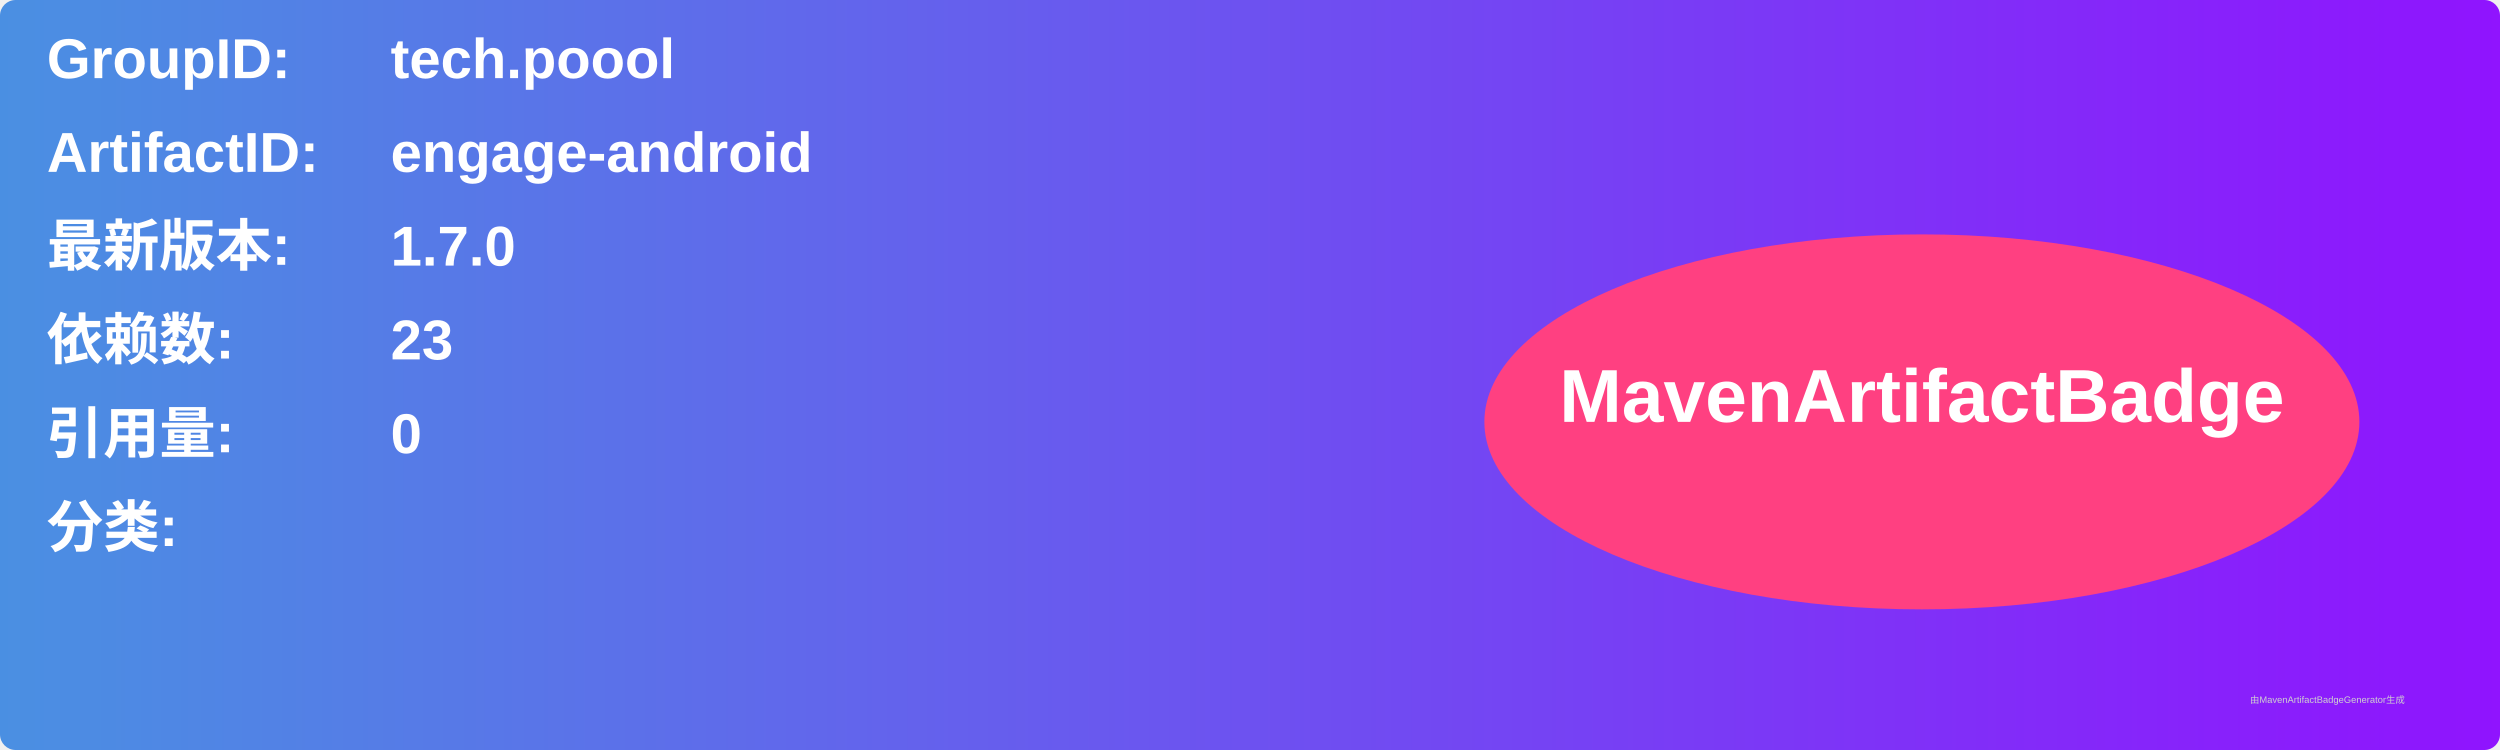
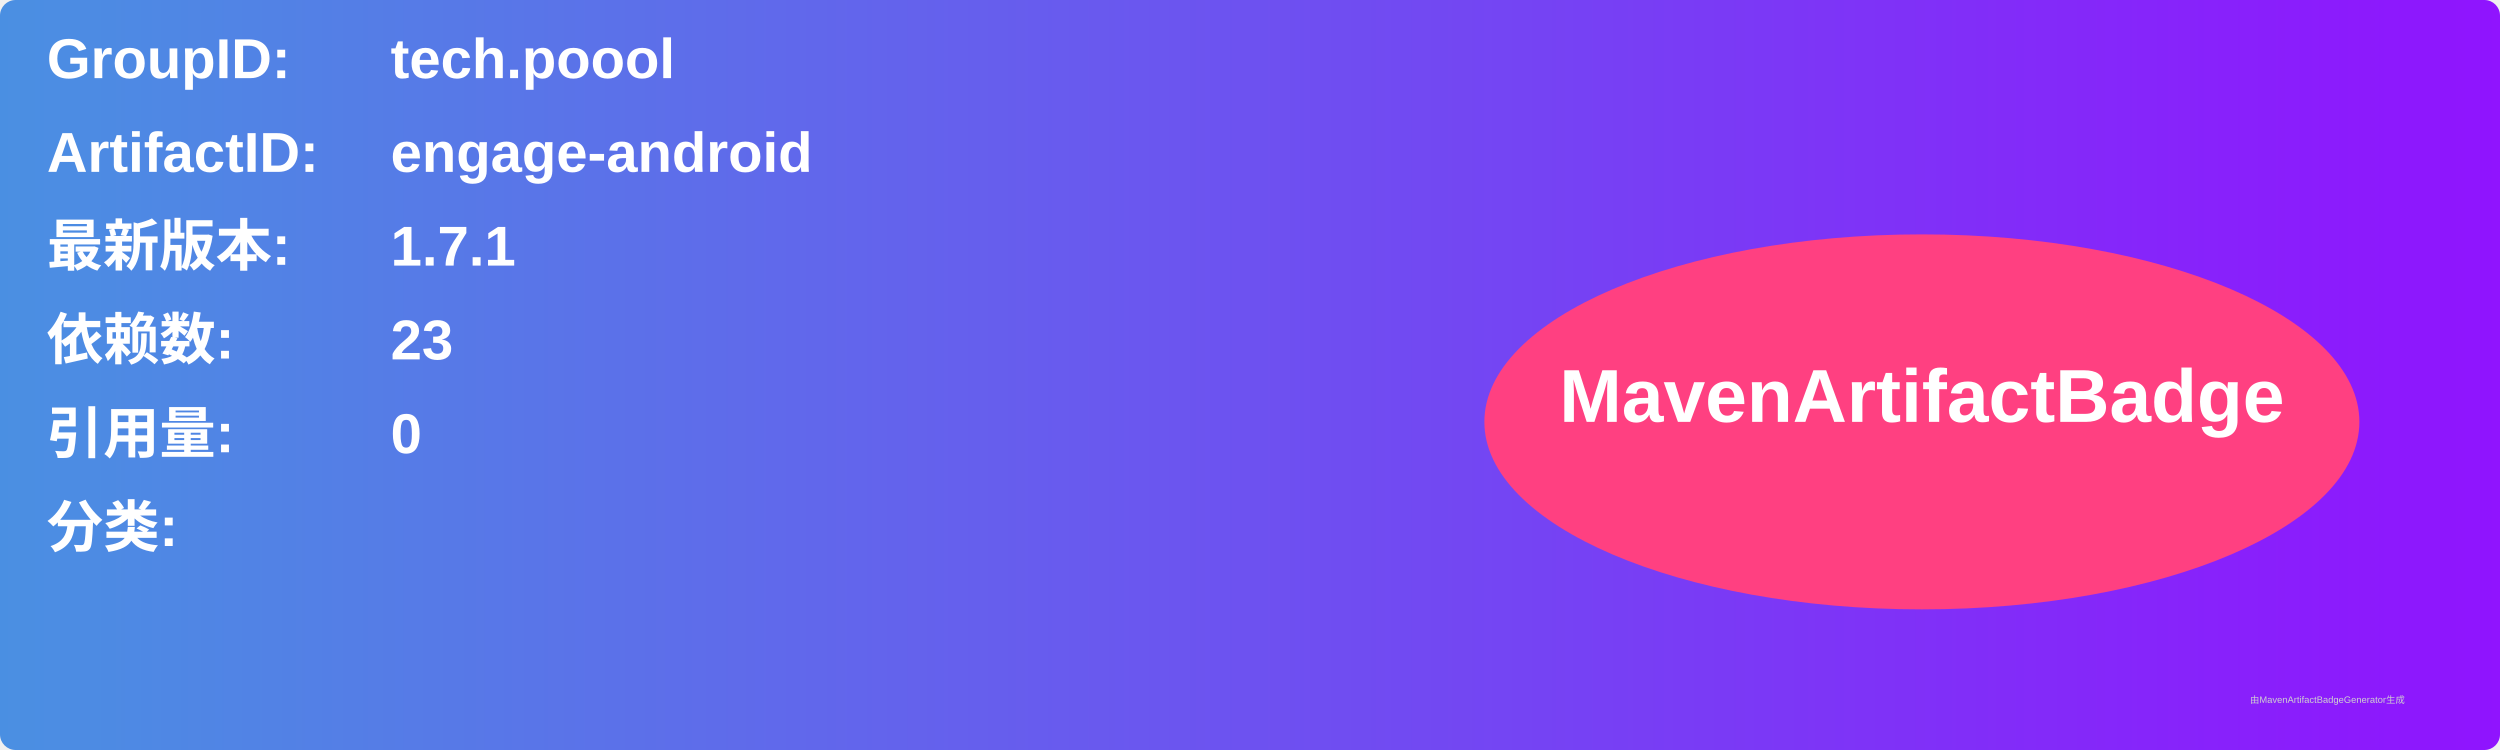
<svg xmlns="http://www.w3.org/2000/svg" width="800" height="240" viewBox="0 0 800 240">
  <linearGradient id="grad" x1="0%" y1="0%" x2="100%" y2="0%">
    <stop offset="0%" stop-color="#4a90e2" />
    <stop offset="100%" stop-color="#9013fe" />
  </linearGradient>
  <rect width="100%" height="100%" rx="5" ry="5" fill="url(#grad)" />
  <g transform="translate(15, 15)">
    <text x="0" y="10" font-family="Arial" font-size="18" fill="white" font-weight="bold" width="260">GroupID:</text>
    <text x="110" y="10" font-family="Arial" font-size="18" fill="white" font-weight="bold" width="460">tech.poool</text>
    <text x="0" y="40" font-family="Arial" font-size="18" fill="white" font-weight="bold" width="260">ArtifactID:</text>
    <text x="110" y="40" font-family="Arial" font-size="18" fill="white" font-weight="bold" width="460">engage-android</text>
    <text x="0" y="70" font-family="Arial" font-size="18" fill="white" font-weight="bold">最新版本:</text>
    <text x="110" y="70" font-family="Arial" font-size="18" fill="white" font-weight="bold">
-       <tspan font-weight="bold">1.7.0</tspan>
+       <tspan font-weight="bold">1.7.1</tspan>
    </text>
    <text x="0" y="100" font-family="Arial" font-size="18" fill="white" font-weight="bold">依赖数: </text>
    <text x="110" y="100" font-family="Arial" font-size="18" fill="white">
      <tspan font-weight="bold">23</tspan>
    </text>
    <text x="0" y="130" font-family="Arial" font-size="18" fill="white" font-weight="bold">引用量: </text>
    <text x="110" y="130" font-family="Arial" font-size="18" fill="white">
      <tspan font-weight="bold">0</tspan>
    </text>
    <text x="0" y="160" font-family="Arial" font-size="18" fill="white" font-weight="bold">分类:</text>
    <text x="10" y="190" font-family="Arial" font-size="10" fill="white">
      <tspan font-weight="bold" />
    </text>
    <ellipse cx="600" cy="120" rx="140" ry="60" fill="#ff4081" />
    <text x="600" y="120" text-anchor="middle" font-family="Arial" font-size="24" fill="white" font-weight="bold">MavenArtifactBadge</text>
  </g>
  <text x="720" y="225" font-family="Arial" font-size="3" fill="#d0d0d0">由MavenArtifactBadgeGenerator生成</text>
</svg>
